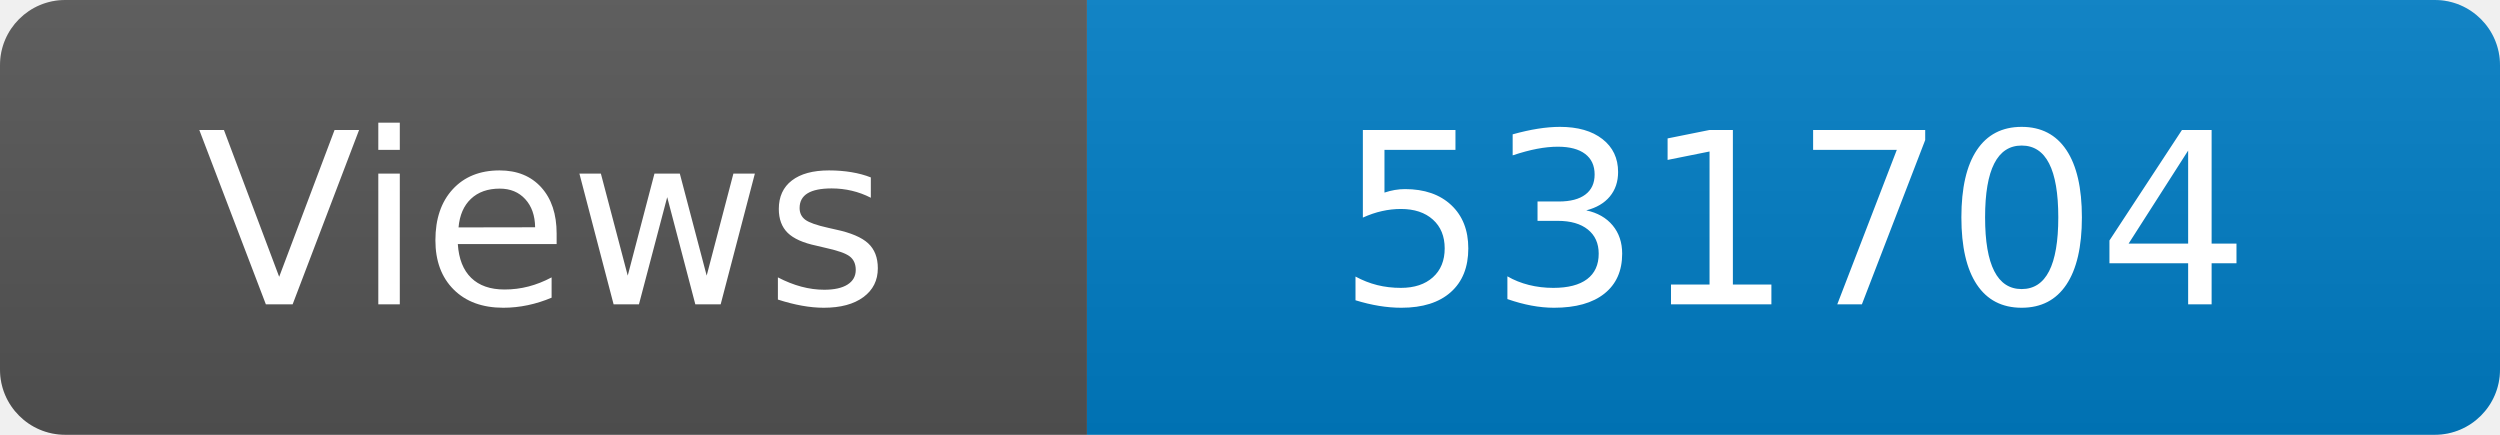
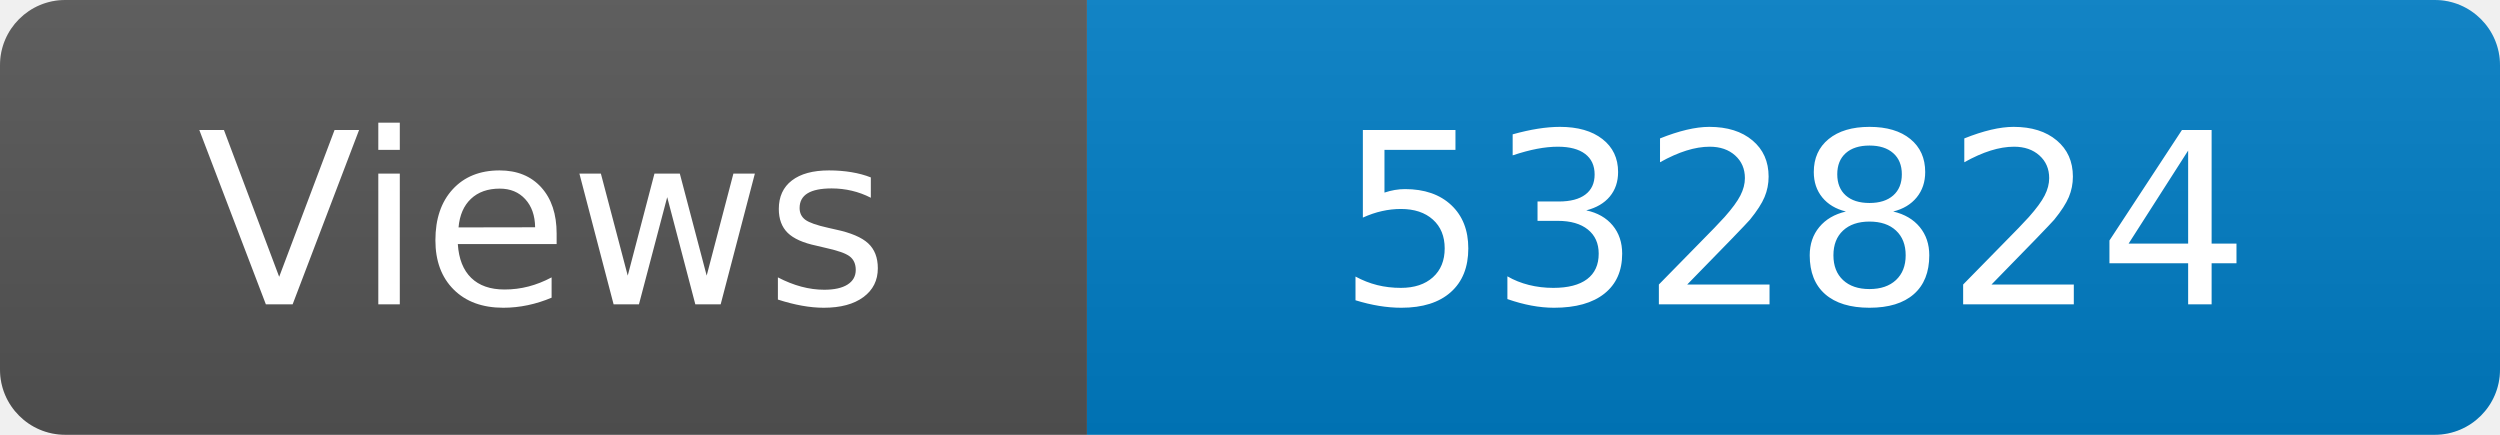
<svg xmlns="http://www.w3.org/2000/svg" width="115" height="20" role="img" aria-label="Maintained?: yes">
  <linearGradient id="s" x2="0" y2="100%">
    <stop offset="0" stop-color="#bbb" stop-opacity=".1" />
    <stop offset="1" stop-opacity=".1" />
  </linearGradient>
  <clipPath id="r">
    <rect width="115" height="20" rx="3" fill="#fff" />
  </clipPath>
  <g clip-path="url(#r)">
    <rect width="50" height="20" fill="#555" />
    <rect x="50" width="160" height="20" fill="#007ec6" />
    <rect width="115" height="20" fill="url(#s)" />
  </g>
  <g fill="#fff" text-anchor="middle" font-family="Verdana,Geneva,DejaVu Sans,sans-serif" font-size="110">
    <text x="250" y="140" transform="scale(.1)" fill="#fff">Views</text>
-     <text x="825" y="140" transform="scale(.1)" fill="#fff">531704</text>
+     <text x="825" y="140" transform="scale(.1)" fill="#fff">532824</text>
  </g>
</svg>
